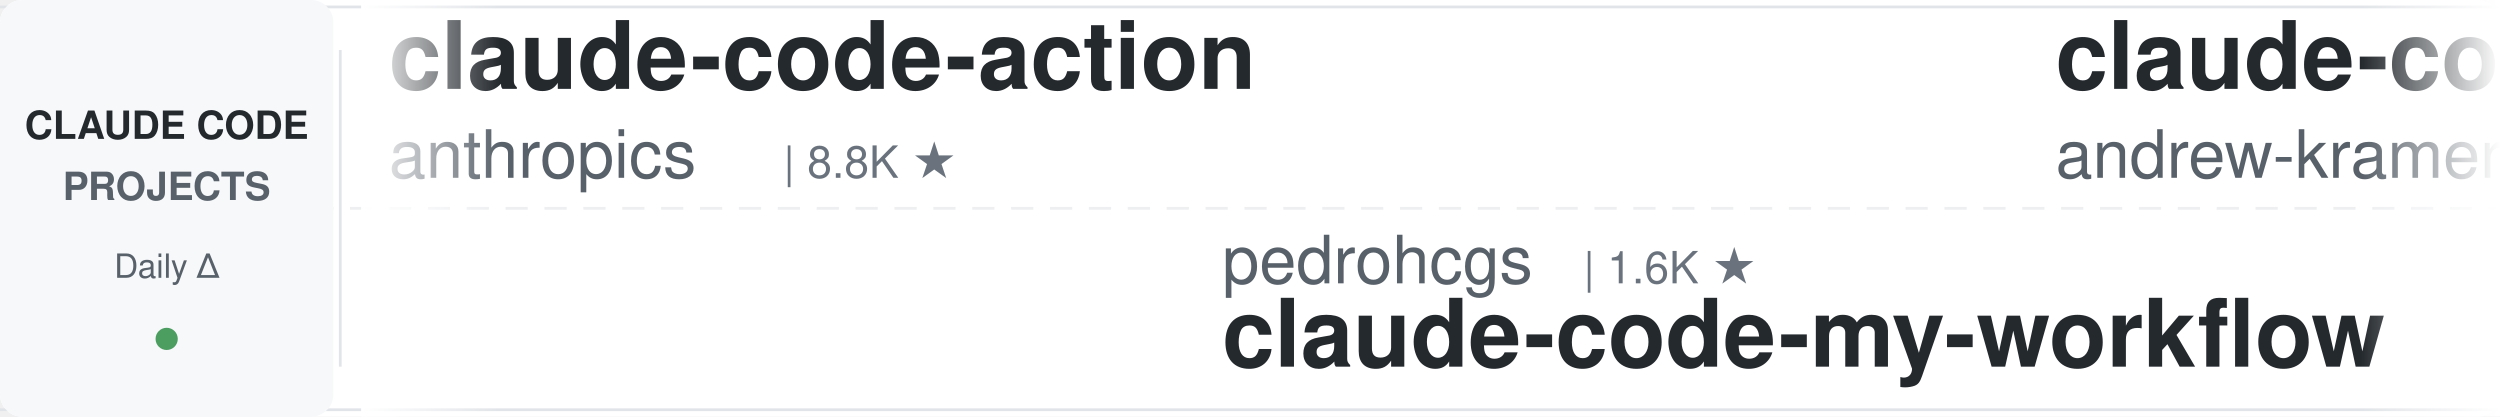
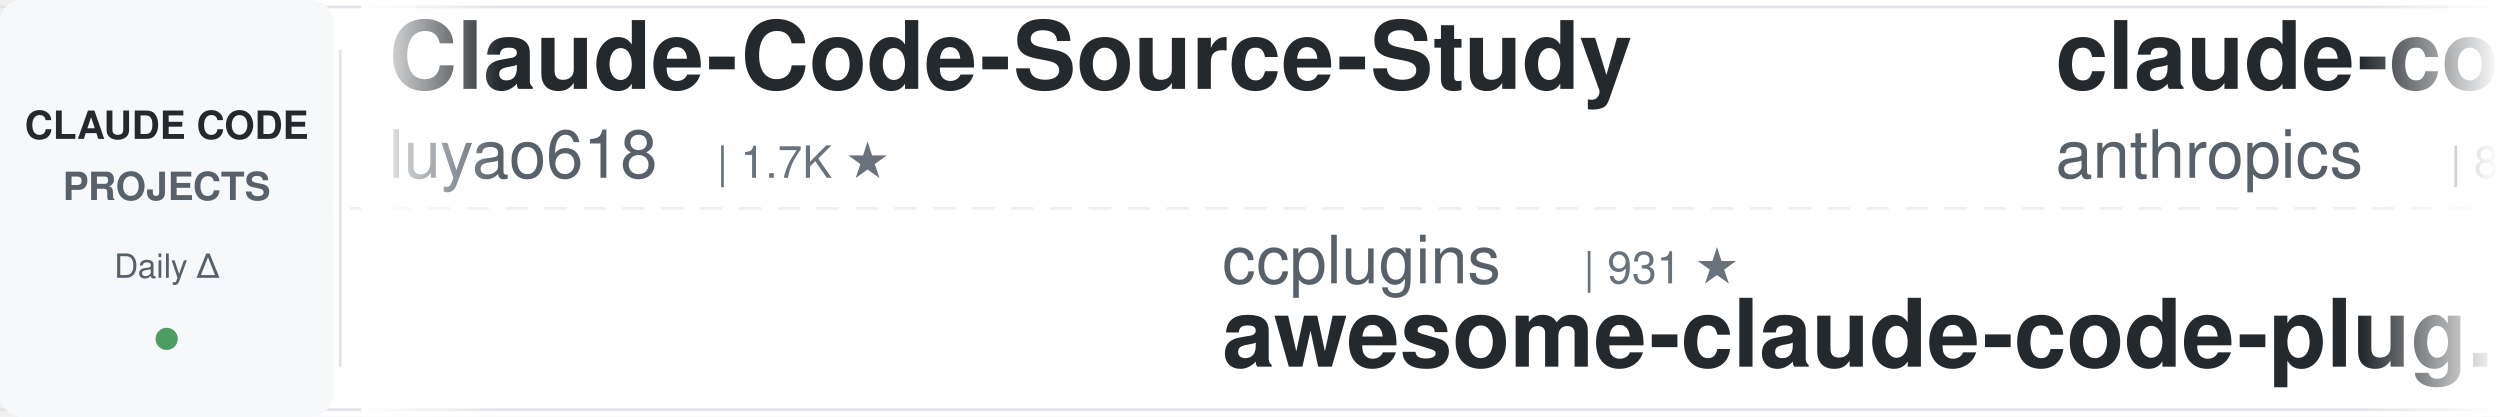
<svg xmlns="http://www.w3.org/2000/svg" width="900" height="150">
  <defs>
    <linearGradient id="leftFade" x1="0%" y1="0%" x2="100%" y2="0%">
      <stop offset="0%" style="stop-color:#ffffff;stop-opacity:1" />
      <stop offset="100%" style="stop-color:#ffffff;stop-opacity:0" />
    </linearGradient>
    <linearGradient id="rightFade" x1="0%" y1="0%" x2="100%" y2="0%">
      <stop offset="0%" style="stop-color:#ffffff;stop-opacity:0" />
      <stop offset="100%" style="stop-color:#ffffff;stop-opacity:1" />
    </linearGradient>
  </defs>
  <rect width="900" height="150" fill="#ffffff" rx="8" />
  <rect x="0" y="2" width="900" height="1" fill="#e1e4e8" />
  <rect x="0" y="147" width="900" height="1" fill="#e1e4e8" />
  <line x1="0" y1="75" x2="900" y2="75" stroke="#e1e4e8" stroke-width="1" stroke-dasharray="8 6" opacity="0.6" />
  <rect x="0" y="0" width="120" height="150" fill="#f6f8fa" rx="8" />
  <text x="60" y="50" font-family="-apple-system, BlinkMacSystemFont, 'Segoe UI', Helvetica, Arial, sans-serif" font-size="14" font-weight="600" fill="#24292e" text-anchor="middle">CLAUDE CODE</text>
  <text x="60" y="72" font-family="-apple-system, BlinkMacSystemFont, 'Segoe UI', Helvetica, Arial, sans-serif" font-size="14" font-weight="600" fill="#586069" text-anchor="middle">PROJECTS</text>
  <text x="60" y="100" font-family="-apple-system, BlinkMacSystemFont, 'Segoe UI', Helvetica, Arial, sans-serif" font-size="12" font-weight="500" fill="#586069" text-anchor="middle">Daily Δ</text>
  <circle cx="60" cy="122" r="4" fill="#22863a" opacity="0.8" />
  <rect x="122" y="18" width="1" height="114" fill="#e1e4e8" />
  <clipPath id="tickerClip">
    <rect x="130" y="0" width="770" height="150" />
  </clipPath>
  <g clip-path="url(#tickerClip)">
    <g id="tickerItems">
      <animateTransform attributeName="transform" attributeType="XML" type="translate" from="0 0" to="-3000 0" dur="54s" repeatCount="indefinite" />
      <g transform="translate(0, 0)">
+         <text x="140" y="32" font-family="-apple-system, BlinkMacSystemFont, 'Segoe UI', Helvetica, Arial, sans-serif" font-size="34" font-weight="600" fill="#24292e">Claude-Code-Source-Study</text>
+         <text x="140" y="64" font-family="-apple-system, BlinkMacSystemFont, 'Segoe UI', Helvetica, Arial, sans-serif" font-size="24" font-weight="400" fill="#586069">luyao618</text>
+         <text x="258" y="64" font-family="-apple-system, BlinkMacSystemFont, 'Segoe UI', Helvetica, Arial, sans-serif" font-size="16" font-weight="500" fill="#6a737d">| 1.7K ★</text>
+       </g>
+       <g transform="translate(300, 0)">
+         <text x="140" y="102" font-family="-apple-system, BlinkMacSystemFont, 'Segoe UI', Helvetica, Arial, sans-serif" font-size="24" font-weight="400" fill="#586069">ccplugins</text>
+         <text x="270" y="102" font-family="-apple-system, BlinkMacSystemFont, 'Segoe UI', Helvetica, Arial, sans-serif" font-size="16" font-weight="500" fill="#6a737d">| 931 ★</text>
+         <text x="140" y="132" font-family="-apple-system, BlinkMacSystemFont, 'Segoe UI', Helvetica, Arial, sans-serif" font-size="34" font-weight="600" fill="#24292e">awesome-claude-code-plug...</text>
+       </g>
+       <g transform="translate(600, 0)">
        <text x="140" y="32" font-family="-apple-system, BlinkMacSystemFont, 'Segoe UI', Helvetica, Arial, sans-serif" font-size="34" font-weight="600" fill="#24292e">claude-code-action</text>
        <text x="140" y="64" font-family="-apple-system, BlinkMacSystemFont, 'Segoe UI', Helvetica, Arial, sans-serif" font-size="24" font-weight="400" fill="#586069">anthropics</text>
        <text x="282" y="64" font-family="-apple-system, BlinkMacSystemFont, 'Segoe UI', Helvetica, Arial, sans-serif" font-size="16" font-weight="500" fill="#6a737d">| 8.8K ★</text>
      </g>
-       <g transform="translate(300, 0)">
-         <text x="140" y="102" font-family="-apple-system, BlinkMacSystemFont, 'Segoe UI', Helvetica, Arial, sans-serif" font-size="24" font-weight="400" fill="#586069">pedrohcgs</text>
-         <text x="270" y="102" font-family="-apple-system, BlinkMacSystemFont, 'Segoe UI', Helvetica, Arial, sans-serif" font-size="16" font-weight="500" fill="#6a737d">| 1.6K ★</text>
-         <text x="140" y="132" font-family="-apple-system, BlinkMacSystemFont, 'Segoe UI', Helvetica, Arial, sans-serif" font-size="34" font-weight="600" fill="#24292e">claude-code-my-workflow</text>
-       </g>
-       <g transform="translate(600, 0)">
-         <text x="140" y="32" font-family="-apple-system, BlinkMacSystemFont, 'Segoe UI', Helvetica, Arial, sans-serif" font-size="34" font-weight="600" fill="#24292e">claude-code-source-build</text>
-         <text x="140" y="64" font-family="-apple-system, BlinkMacSystemFont, 'Segoe UI', Helvetica, Arial, sans-serif" font-size="24" font-weight="400" fill="#586069">andrew-kramer-inno</text>
-         <text x="378" y="64" font-family="-apple-system, BlinkMacSystemFont, 'Segoe UI', Helvetica, Arial, sans-serif" font-size="16" font-weight="500" fill="#6a737d">| 596 ★</text>
-       </g>
      <g transform="translate(900, 0)">
-         <text x="140" y="102" font-family="-apple-system, BlinkMacSystemFont, 'Segoe UI', Helvetica, Arial, sans-serif" font-size="24" font-weight="400" fill="#586069">Windy3f3f3f3f</text>
-         <text x="318" y="102" font-family="-apple-system, BlinkMacSystemFont, 'Segoe UI', Helvetica, Arial, sans-serif" font-size="16" font-weight="500" fill="#6a737d">| 3.6K ★</text>
-         <text x="140" y="132" font-family="-apple-system, BlinkMacSystemFont, 'Segoe UI', Helvetica, Arial, sans-serif" font-size="34" font-weight="600" fill="#24292e">how-claude-code-works</text>
+         <text x="140" y="102" font-family="-apple-system, BlinkMacSystemFont, 'Segoe UI', Helvetica, Arial, sans-serif" font-size="24" font-weight="400" fill="#586069">davila7</text>
+         <text x="246" y="102" font-family="-apple-system, BlinkMacSystemFont, 'Segoe UI', Helvetica, Arial, sans-serif" font-size="16" font-weight="500" fill="#6a737d">| 30.5K ★</text>
+         <text x="140" y="132" font-family="-apple-system, BlinkMacSystemFont, 'Segoe UI', Helvetica, Arial, sans-serif" font-size="34" font-weight="600" fill="#24292e">claude-code-templates</text>
      </g>
      <g transform="translate(1200, 0)">
-         <text x="140" y="32" font-family="-apple-system, BlinkMacSystemFont, 'Segoe UI', Helvetica, Arial, sans-serif" font-size="34" font-weight="600" fill="#24292e">ClaudeCodeAgents</text>
-         <text x="140" y="64" font-family="-apple-system, BlinkMacSystemFont, 'Segoe UI', Helvetica, Arial, sans-serif" font-size="24" font-weight="400" fill="#586069">darcyegb</text>
-         <text x="258" y="64" font-family="-apple-system, BlinkMacSystemFont, 'Segoe UI', Helvetica, Arial, sans-serif" font-size="16" font-weight="500" fill="#6a737d">| 760 ★</text>
+         <text x="140" y="32" font-family="-apple-system, BlinkMacSystemFont, 'Segoe UI', Helvetica, Arial, sans-serif" font-size="34" font-weight="600" fill="#24292e">claude-code-guide</text>
+         <text x="140" y="64" font-family="-apple-system, BlinkMacSystemFont, 'Segoe UI', Helvetica, Arial, sans-serif" font-size="24" font-weight="400" fill="#586069">Cranot</text>
+         <text x="234" y="64" font-family="-apple-system, BlinkMacSystemFont, 'Segoe UI', Helvetica, Arial, sans-serif" font-size="16" font-weight="500" fill="#6a737d">| 2.9K ★</text>
      </g>
      <g transform="translate(1500, 0)">
-         <text x="140" y="102" font-family="-apple-system, BlinkMacSystemFont, 'Segoe UI', Helvetica, Arial, sans-serif" font-size="24" font-weight="400" fill="#586069">ykdojo</text>
-         <text x="234" y="102" font-family="-apple-system, BlinkMacSystemFont, 'Segoe UI', Helvetica, Arial, sans-serif" font-size="16" font-weight="500" fill="#6a737d">| 10.0K ★</text>
-         <text x="140" y="132" font-family="-apple-system, BlinkMacSystemFont, 'Segoe UI', Helvetica, Arial, sans-serif" font-size="34" font-weight="600" fill="#24292e">claude-code-tips</text>
+         <text x="140" y="102" font-family="-apple-system, BlinkMacSystemFont, 'Segoe UI', Helvetica, Arial, sans-serif" font-size="24" font-weight="400" fill="#586069">lintsinghua</text>
+         <text x="294" y="102" font-family="-apple-system, BlinkMacSystemFont, 'Segoe UI', Helvetica, Arial, sans-serif" font-size="16" font-weight="500" fill="#6a737d">| 4.2K ★</text>
+         <text x="140" y="132" font-family="-apple-system, BlinkMacSystemFont, 'Segoe UI', Helvetica, Arial, sans-serif" font-size="34" font-weight="600" fill="#24292e">claude-code-book</text>
      </g>
      <g transform="translate(1800, 0)">
-         <text x="140" y="32" font-family="-apple-system, BlinkMacSystemFont, 'Segoe UI', Helvetica, Arial, sans-serif" font-size="34" font-weight="600" fill="#24292e">everything-claude-code-z...</text>
-         <text x="140" y="64" font-family="-apple-system, BlinkMacSystemFont, 'Segoe UI', Helvetica, Arial, sans-serif" font-size="24" font-weight="400" fill="#586069">xu-xiang</text>
-         <text x="258" y="64" font-family="-apple-system, BlinkMacSystemFont, 'Segoe UI', Helvetica, Arial, sans-serif" font-size="16" font-weight="500" fill="#6a737d">| 1.9K ★</text>
+         <text x="140" y="32" font-family="-apple-system, BlinkMacSystemFont, 'Segoe UI', Helvetica, Arial, sans-serif" font-size="34" font-weight="600" fill="#24292e">Claude-Code-Usage-Monito...</text>
+         <text x="140" y="64" font-family="-apple-system, BlinkMacSystemFont, 'Segoe UI', Helvetica, Arial, sans-serif" font-size="24" font-weight="400" fill="#586069">Maciek-roboblog</text>
+         <text x="342" y="64" font-family="-apple-system, BlinkMacSystemFont, 'Segoe UI', Helvetica, Arial, sans-serif" font-size="16" font-weight="500" fill="#6a737d">| 8.7K ★</text>
      </g>
      <g transform="translate(2100, 0)">
-         <text x="140" y="102" font-family="-apple-system, BlinkMacSystemFont, 'Segoe UI', Helvetica, Arial, sans-serif" font-size="24" font-weight="400" fill="#586069">Alishahryar1</text>
-         <text x="306" y="102" font-family="-apple-system, BlinkMacSystemFont, 'Segoe UI', Helvetica, Arial, sans-serif" font-size="16" font-weight="500" fill="#6a737d">| 53.3K ★</text>
-         <text x="140" y="132" font-family="-apple-system, BlinkMacSystemFont, 'Segoe UI', Helvetica, Arial, sans-serif" font-size="34" font-weight="600" fill="#24292e">free-claude-code</text>
+         <text x="140" y="102" font-family="-apple-system, BlinkMacSystemFont, 'Segoe UI', Helvetica, Arial, sans-serif" font-size="24" font-weight="400" fill="#586069">disler</text>
+         <text x="234" y="102" font-family="-apple-system, BlinkMacSystemFont, 'Segoe UI', Helvetica, Arial, sans-serif" font-size="16" font-weight="500" fill="#6a737d">| 3.9K ★</text>
+         <text x="140" y="132" font-family="-apple-system, BlinkMacSystemFont, 'Segoe UI', Helvetica, Arial, sans-serif" font-size="34" font-weight="600" fill="#24292e">claude-code-hooks-master...</text>
      </g>
      <g transform="translate(2400, 0)">
-         <text x="140" y="32" font-family="-apple-system, BlinkMacSystemFont, 'Segoe UI', Helvetica, Arial, sans-serif" font-size="34" font-weight="600" fill="#24292e">claude-code-source</text>
-         <text x="140" y="64" font-family="-apple-system, BlinkMacSystemFont, 'Segoe UI', Helvetica, Arial, sans-serif" font-size="24" font-weight="400" fill="#586069">AprilNEA</text>
-         <text x="258" y="64" font-family="-apple-system, BlinkMacSystemFont, 'Segoe UI', Helvetica, Arial, sans-serif" font-size="16" font-weight="500" fill="#6a737d">| 392 ★</text>
+         <text x="140" y="32" font-family="-apple-system, BlinkMacSystemFont, 'Segoe UI', Helvetica, Arial, sans-serif" font-size="34" font-weight="600" fill="#24292e">claude-code-harness</text>
+         <text x="140" y="64" font-family="-apple-system, BlinkMacSystemFont, 'Segoe UI', Helvetica, Arial, sans-serif" font-size="24" font-weight="400" fill="#586069">Chachamaru127</text>
+         <text x="318" y="64" font-family="-apple-system, BlinkMacSystemFont, 'Segoe UI', Helvetica, Arial, sans-serif" font-size="16" font-weight="500" fill="#6a737d">| 3.1K ★</text>
      </g>
      <g transform="translate(2700, 0)">
-         <text x="140" y="102" font-family="-apple-system, BlinkMacSystemFont, 'Segoe UI', Helvetica, Arial, sans-serif" font-size="24" font-weight="400" fill="#586069">Yeachan-Heo</text>
-         <text x="294" y="102" font-family="-apple-system, BlinkMacSystemFont, 'Segoe UI', Helvetica, Arial, sans-serif" font-size="16" font-weight="500" fill="#6a737d">| 39.0K ★</text>
-         <text x="140" y="132" font-family="-apple-system, BlinkMacSystemFont, 'Segoe UI', Helvetica, Arial, sans-serif" font-size="34" font-weight="600" fill="#24292e">oh-my-claudecode</text>
+         <text x="140" y="102" font-family="-apple-system, BlinkMacSystemFont, 'Segoe UI', Helvetica, Arial, sans-serif" font-size="24" font-weight="400" fill="#586069">kodu-ai</text>
+         <text x="246" y="102" font-family="-apple-system, BlinkMacSystemFont, 'Segoe UI', Helvetica, Arial, sans-serif" font-size="16" font-weight="500" fill="#6a737d">| 5.2K ★</text>
+         <text x="140" y="132" font-family="-apple-system, BlinkMacSystemFont, 'Segoe UI', Helvetica, Arial, sans-serif" font-size="34" font-weight="600" fill="#24292e">claude-coder</text>
      </g>
      <g transform="translate(3000, 0)">
+         <text x="140" y="32" font-family="-apple-system, BlinkMacSystemFont, 'Segoe UI', Helvetica, Arial, sans-serif" font-size="34" font-weight="600" fill="#24292e">Claude-Code-Source-Study</text>
+         <text x="140" y="64" font-family="-apple-system, BlinkMacSystemFont, 'Segoe UI', Helvetica, Arial, sans-serif" font-size="24" font-weight="400" fill="#586069">luyao618</text>
+         <text x="258" y="64" font-family="-apple-system, BlinkMacSystemFont, 'Segoe UI', Helvetica, Arial, sans-serif" font-size="16" font-weight="500" fill="#6a737d">| 1.7K ★</text>
+       </g>
+       <g transform="translate(3300, 0)">
+         <text x="140" y="102" font-family="-apple-system, BlinkMacSystemFont, 'Segoe UI', Helvetica, Arial, sans-serif" font-size="24" font-weight="400" fill="#586069">ccplugins</text>
+         <text x="270" y="102" font-family="-apple-system, BlinkMacSystemFont, 'Segoe UI', Helvetica, Arial, sans-serif" font-size="16" font-weight="500" fill="#6a737d">| 931 ★</text>
+         <text x="140" y="132" font-family="-apple-system, BlinkMacSystemFont, 'Segoe UI', Helvetica, Arial, sans-serif" font-size="34" font-weight="600" fill="#24292e">awesome-claude-code-plug...</text>
+       </g>
+       <g transform="translate(3600, 0)">
        <text x="140" y="32" font-family="-apple-system, BlinkMacSystemFont, 'Segoe UI', Helvetica, Arial, sans-serif" font-size="34" font-weight="600" fill="#24292e">claude-code-action</text>
        <text x="140" y="64" font-family="-apple-system, BlinkMacSystemFont, 'Segoe UI', Helvetica, Arial, sans-serif" font-size="24" font-weight="400" fill="#586069">anthropics</text>
        <text x="282" y="64" font-family="-apple-system, BlinkMacSystemFont, 'Segoe UI', Helvetica, Arial, sans-serif" font-size="16" font-weight="500" fill="#6a737d">| 8.8K ★</text>
      </g>
-       <g transform="translate(3300, 0)">
-         <text x="140" y="102" font-family="-apple-system, BlinkMacSystemFont, 'Segoe UI', Helvetica, Arial, sans-serif" font-size="24" font-weight="400" fill="#586069">pedrohcgs</text>
-         <text x="270" y="102" font-family="-apple-system, BlinkMacSystemFont, 'Segoe UI', Helvetica, Arial, sans-serif" font-size="16" font-weight="500" fill="#6a737d">| 1.6K ★</text>
-         <text x="140" y="132" font-family="-apple-system, BlinkMacSystemFont, 'Segoe UI', Helvetica, Arial, sans-serif" font-size="34" font-weight="600" fill="#24292e">claude-code-my-workflow</text>
-       </g>
-       <g transform="translate(3600, 0)">
-         <text x="140" y="32" font-family="-apple-system, BlinkMacSystemFont, 'Segoe UI', Helvetica, Arial, sans-serif" font-size="34" font-weight="600" fill="#24292e">claude-code-source-build</text>
-         <text x="140" y="64" font-family="-apple-system, BlinkMacSystemFont, 'Segoe UI', Helvetica, Arial, sans-serif" font-size="24" font-weight="400" fill="#586069">andrew-kramer-inno</text>
-         <text x="378" y="64" font-family="-apple-system, BlinkMacSystemFont, 'Segoe UI', Helvetica, Arial, sans-serif" font-size="16" font-weight="500" fill="#6a737d">| 596 ★</text>
-       </g>
      <g transform="translate(3900, 0)">
-         <text x="140" y="102" font-family="-apple-system, BlinkMacSystemFont, 'Segoe UI', Helvetica, Arial, sans-serif" font-size="24" font-weight="400" fill="#586069">Windy3f3f3f3f</text>
-         <text x="318" y="102" font-family="-apple-system, BlinkMacSystemFont, 'Segoe UI', Helvetica, Arial, sans-serif" font-size="16" font-weight="500" fill="#6a737d">| 3.6K ★</text>
-         <text x="140" y="132" font-family="-apple-system, BlinkMacSystemFont, 'Segoe UI', Helvetica, Arial, sans-serif" font-size="34" font-weight="600" fill="#24292e">how-claude-code-works</text>
+         <text x="140" y="102" font-family="-apple-system, BlinkMacSystemFont, 'Segoe UI', Helvetica, Arial, sans-serif" font-size="24" font-weight="400" fill="#586069">davila7</text>
+         <text x="246" y="102" font-family="-apple-system, BlinkMacSystemFont, 'Segoe UI', Helvetica, Arial, sans-serif" font-size="16" font-weight="500" fill="#6a737d">| 30.5K ★</text>
+         <text x="140" y="132" font-family="-apple-system, BlinkMacSystemFont, 'Segoe UI', Helvetica, Arial, sans-serif" font-size="34" font-weight="600" fill="#24292e">claude-code-templates</text>
      </g>
    </g>
  </g>
  <rect x="130" y="0" width="50" height="150" fill="url(#leftFade)" />
  <rect x="850" y="0" width="50" height="150" fill="url(#rightFade)" />
</svg>
